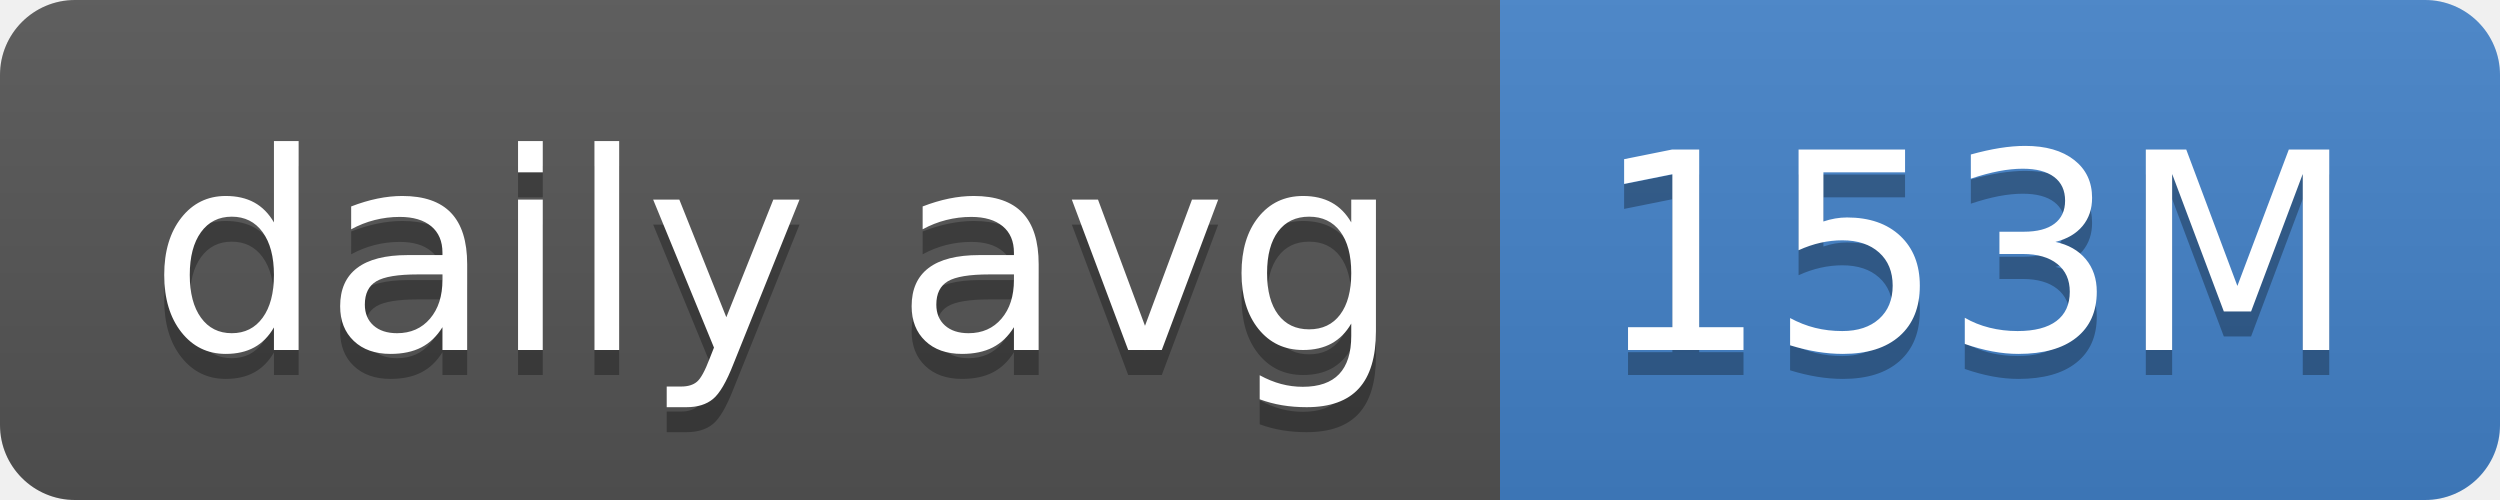
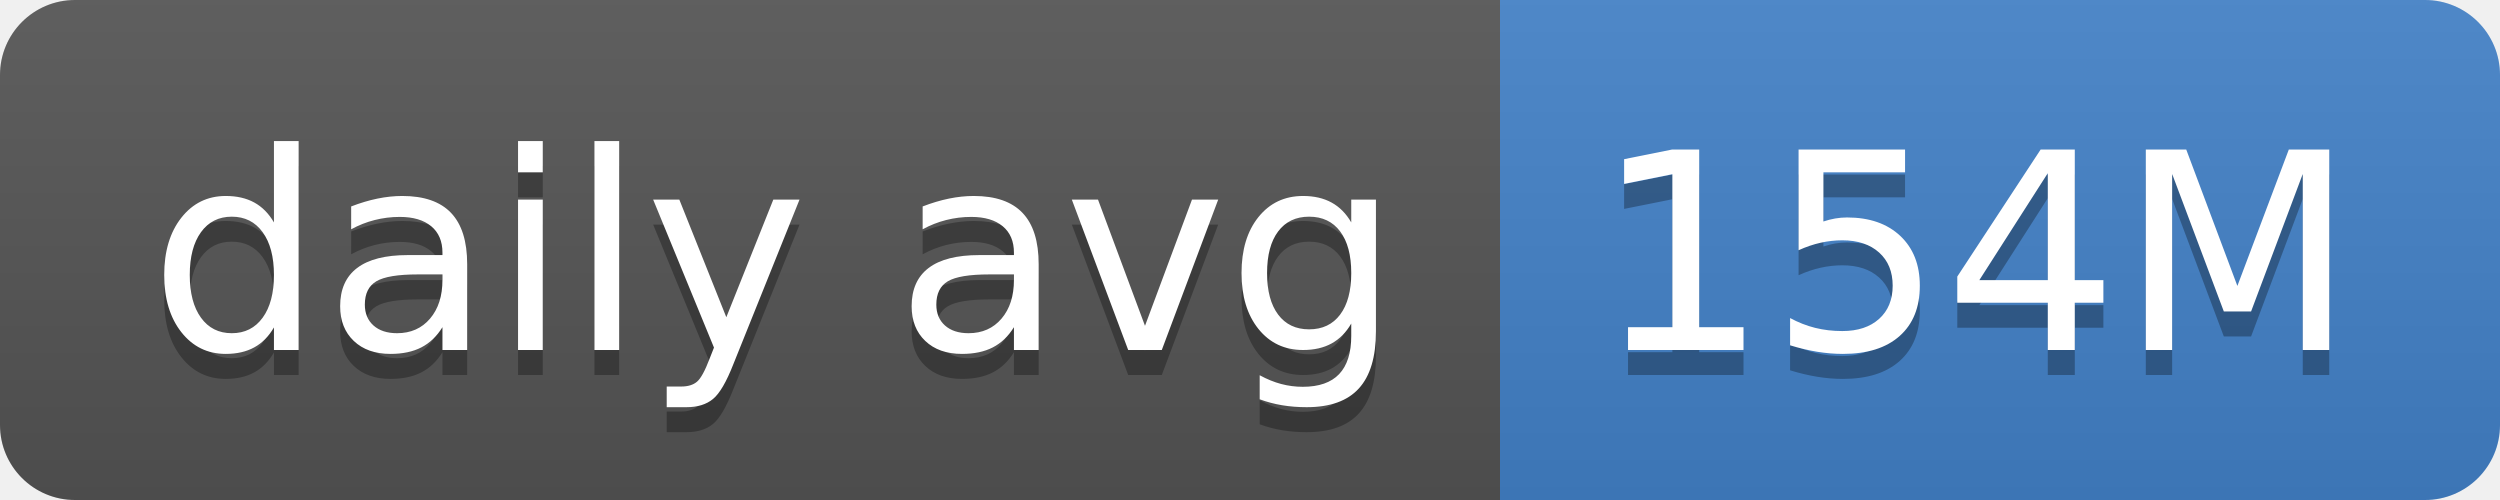
- <svg xmlns="http://www.w3.org/2000/svg" width="100" height="20" role="img" aria-label="daily avg: 153M">
+ <svg xmlns="http://www.w3.org/2000/svg" width="100" height="20" role="img" aria-label="daily avg: 154M">
  <linearGradient id="s" x2="0" y2="100%">
    <stop offset="0" stop-color="#bbb" stop-opacity=".1" />
    <stop offset="1" stop-opacity=".1" />
  </linearGradient>
  <clipPath id="r">
    <rect width="100" height="20" rx="3" fill="#fff" />
  </clipPath>
  <g clip-path="url(#r)">
    <rect width="60" height="20" fill="#555" />
    <rect x="60" width="40" height="20" fill="#4382c9" />
    <rect width="100" height="20" fill="url(#s)" />
  </g>
  <g fill="#fff" text-anchor="middle" font-family="Verdana,Geneva,DejaVu Sans,sans-serif" text-rendering="geometricPrecision" font-size="110">
    <text aria-hidden="true" x="310" y="150" fill="#010101" fill-opacity=".3" transform="scale(.1)" textLength="500">daily avg</text>
    <text x="310" y="140" transform="scale(.1)" fill="#fff" textLength="500">daily avg</text>
-     <text aria-hidden="true" x="790" y="150" fill="#010101" fill-opacity=".3" transform="scale(.1)" textLength="300">153M</text>
-     <text x="790" y="140" transform="scale(.1)" fill="#fff" textLength="300">153M</text>
+     <text aria-hidden="true" x="790" y="150" fill="#010101" fill-opacity=".3" transform="scale(.1)" textLength="300">154M</text>
+     <text x="790" y="140" transform="scale(.1)" fill="#fff" textLength="300">154M</text>
  </g>
</svg>
